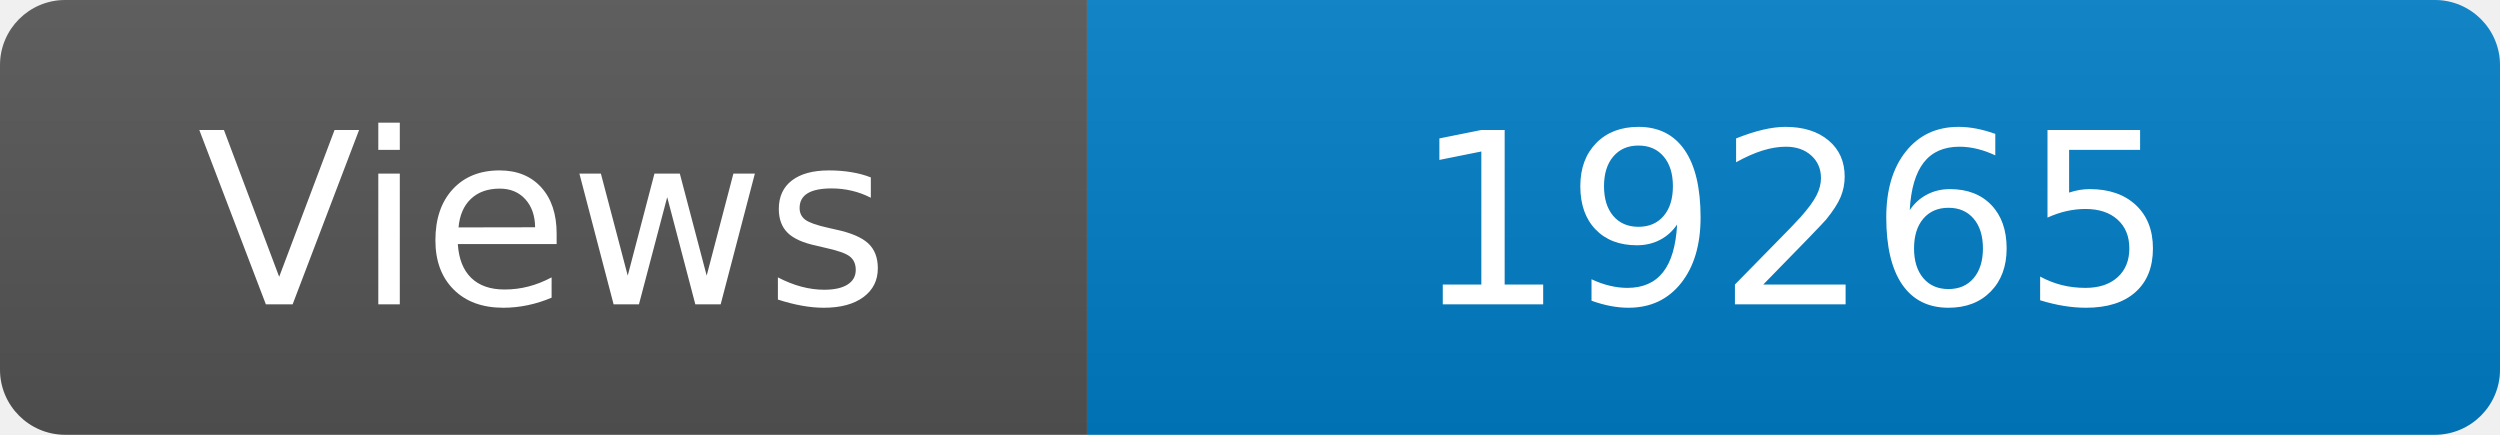
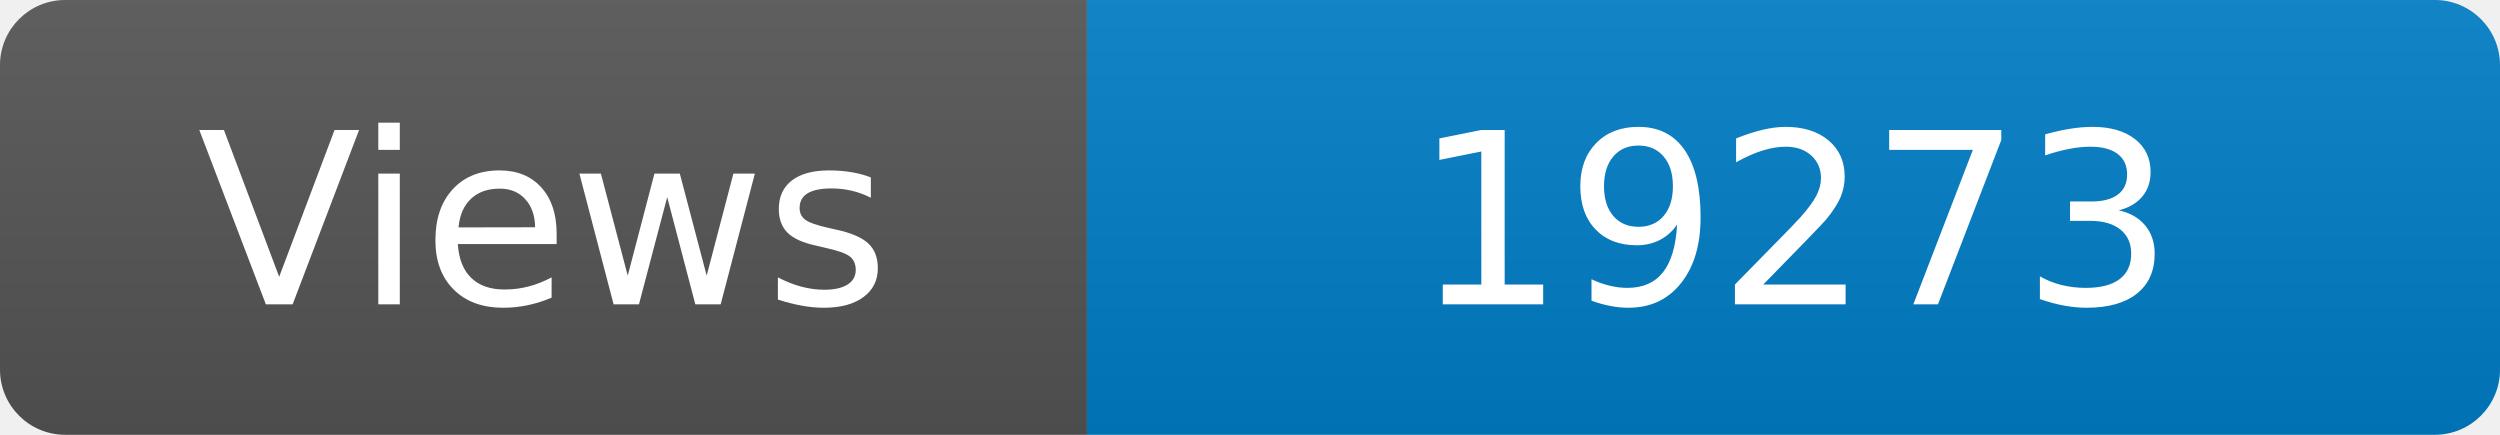
<svg xmlns="http://www.w3.org/2000/svg" width="115" height="20" role="img" aria-label="Maintained?: yes">
  <linearGradient id="s" x2="0" y2="100%">
    <stop offset="0" stop-color="#bbb" stop-opacity=".1" />
    <stop offset="1" stop-opacity=".1" />
  </linearGradient>
  <clipPath id="r">
    <rect width="115" height="20" rx="3" fill="#fff" />
  </clipPath>
  <g clip-path="url(#r)">
    <rect width="50" height="20" fill="#555" />
    <rect x="50" width="160" height="20" fill="#007ec6" />
    <rect width="115" height="20" fill="url(#s)" />
  </g>
  <g fill="#fff" text-anchor="middle" font-family="Verdana,Geneva,DejaVu Sans,sans-serif" font-size="110">
    <text x="250" y="140" transform="scale(.1)" fill="#fff">Views</text>
-     <text x="825" y="140" transform="scale(.1)" fill="#fff">19265</text>
+     <text x="825" y="140" transform="scale(.1)" fill="#fff">19273</text>
  </g>
</svg>
